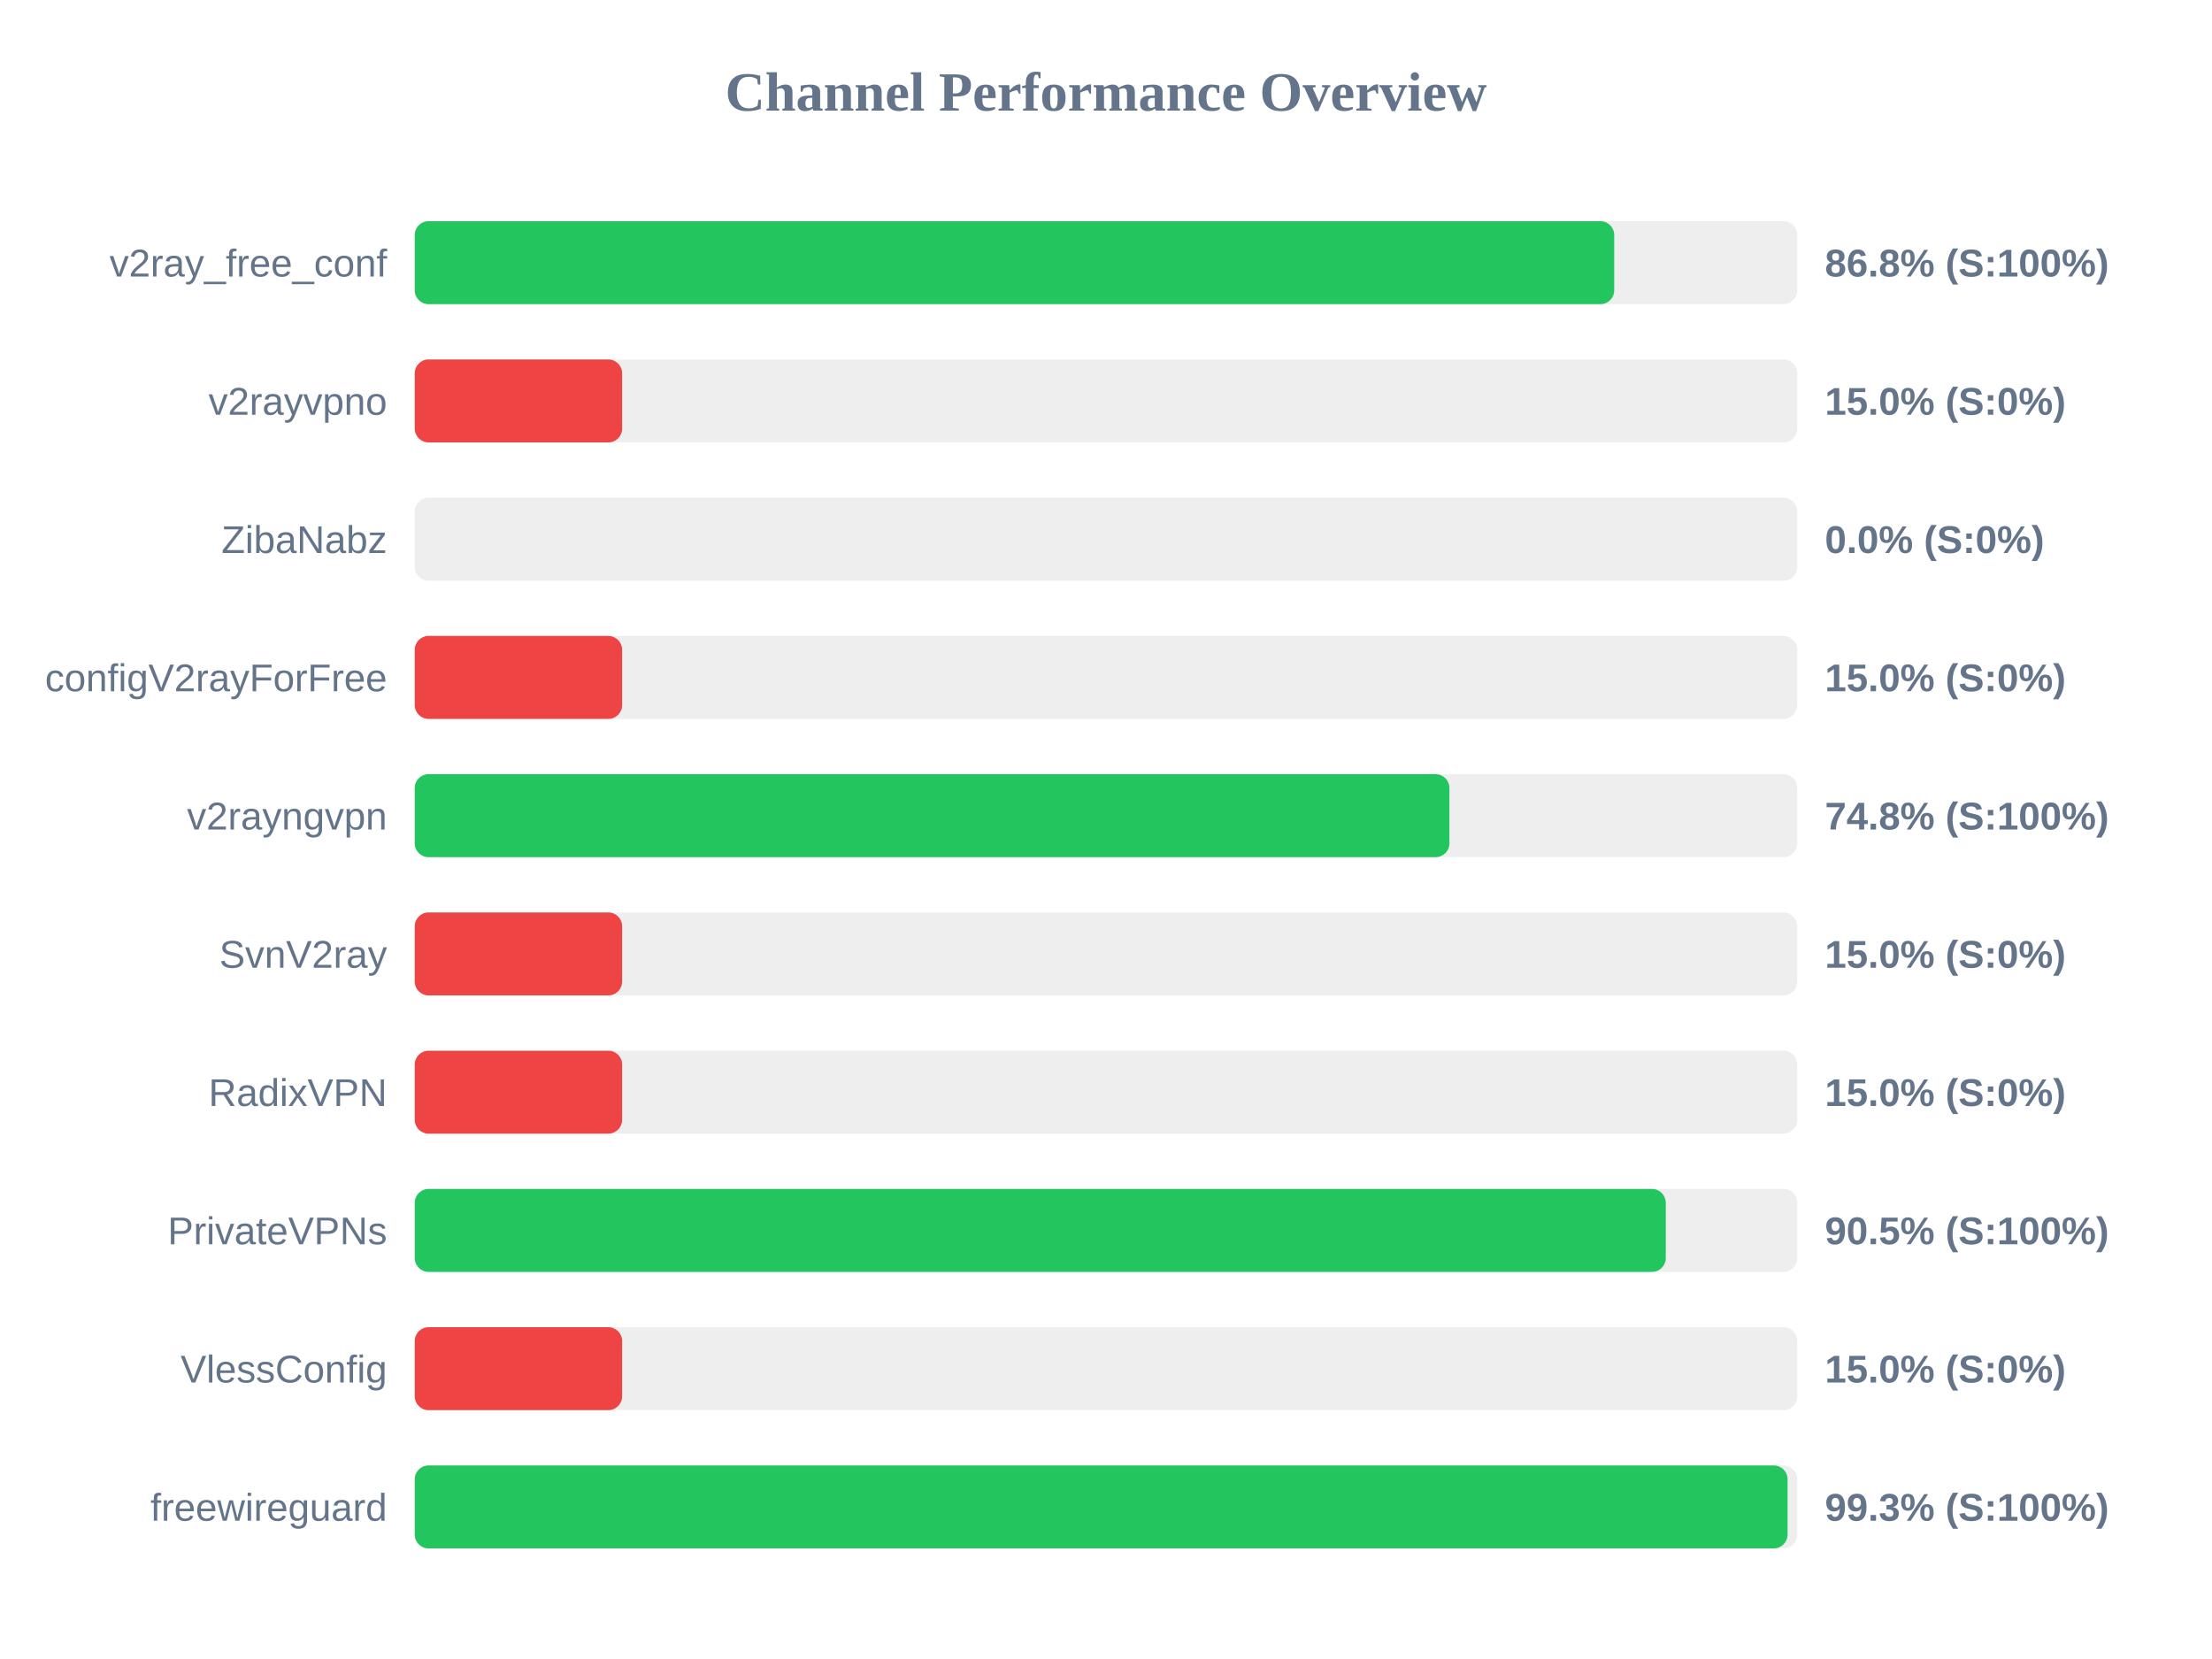
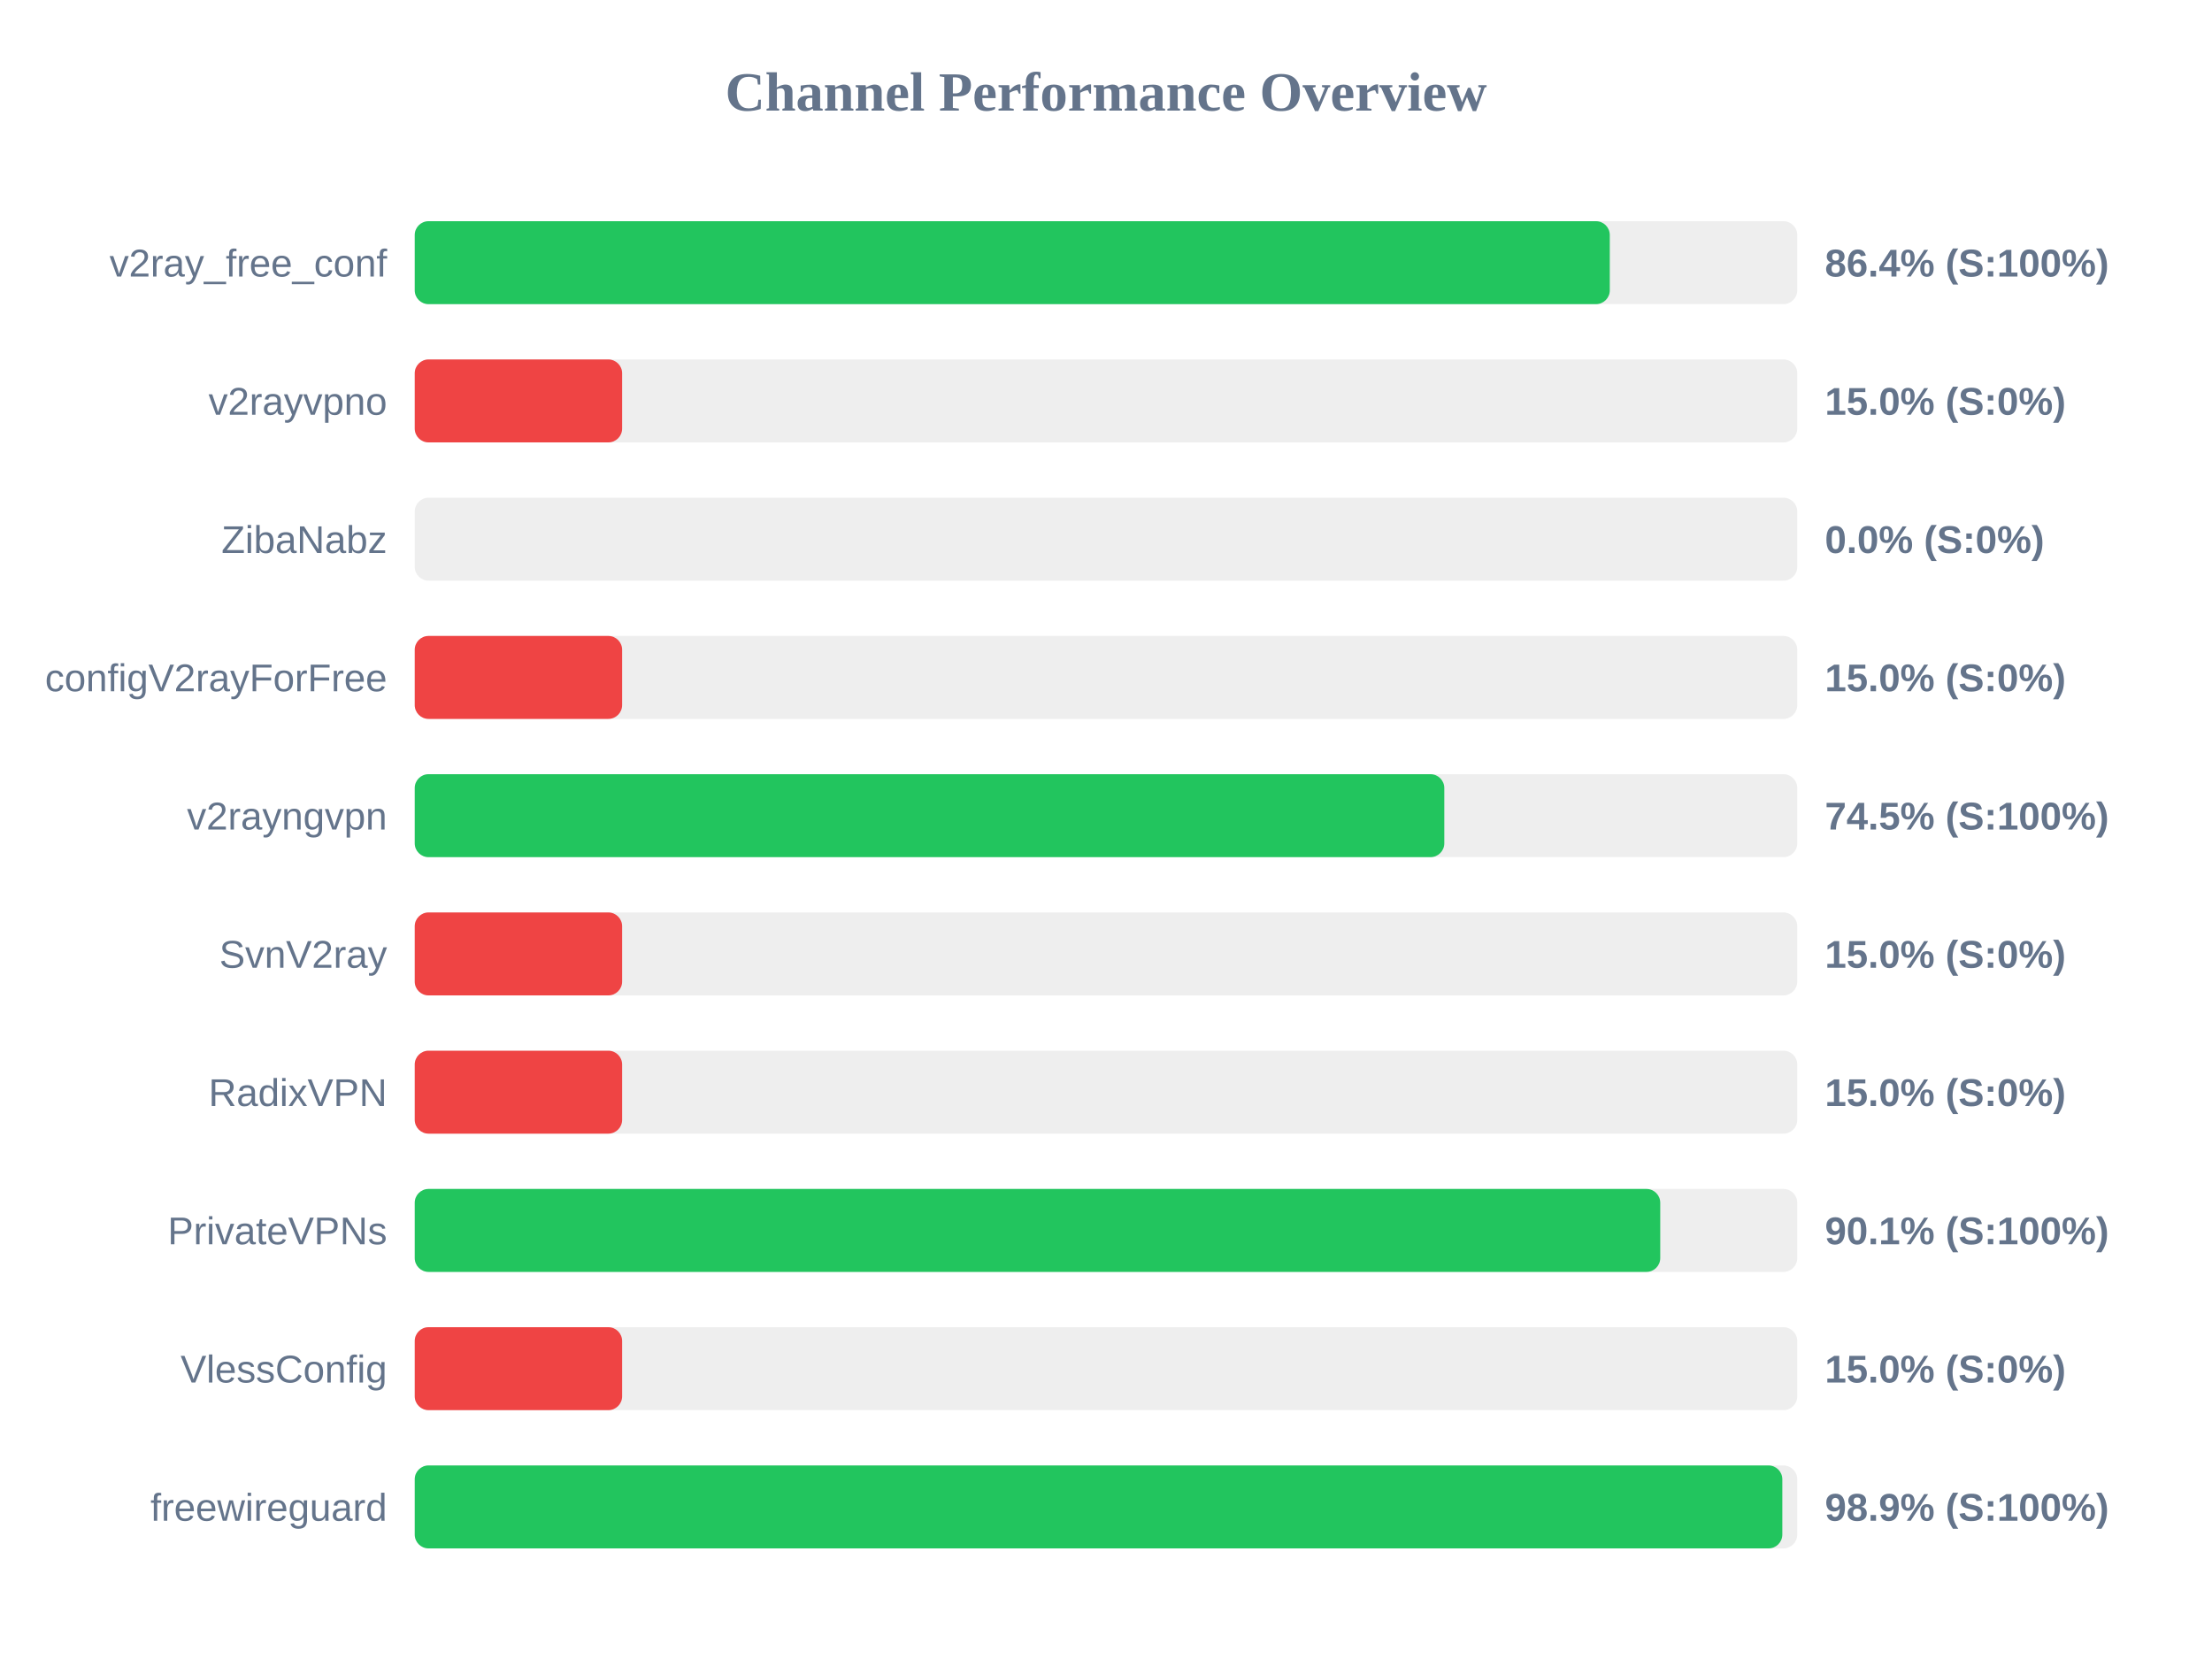
<svg xmlns="http://www.w3.org/2000/svg" width="800" height="600" version="1.1">
  <style>
        .row { font: 14px Arial; fill: #64748b; }
        .score { font: bold 14px Arial; fill: #64748b; }
    </style>
  <text x="400" y="40" text-anchor="middle" font-size="20px" font-weight="bold" fill="#64748b">Channel Performance Overview</text>
  <rect x="150" y="80" width="500" height="30" fill="#eee" rx="5" />
-   <rect x="150" y="80" width="433.8" height="30" fill="#22c55e" rx="5" />
+   <rect x="150" y="80" width="432.2" height="30" fill="#22c55e" rx="5" />
  <text x="140" y="100" text-anchor="end" class="row">v2ray_free_conf</text>
-   <text x="660" y="100" text-anchor="start" class="score">86.8% (S:100%)</text>
+   <text x="660" y="100" text-anchor="start" class="score">86.4% (S:100%)</text>
  <rect x="150" y="130" width="500" height="30" fill="#eee" rx="5" />
  <rect x="150" y="130" width="75.0" height="30" fill="#ef4444" rx="5" />
  <text x="140" y="150" text-anchor="end" class="row">v2rayvpno</text>
  <text x="660" y="150" text-anchor="start" class="score">15.0% (S:0%)</text>
  <rect x="150" y="180" width="500" height="30" fill="#eee" rx="5" />
  <rect x="150" y="180" width="0.0" height="30" fill="#ef4444" rx="5" />
  <text x="140" y="200" text-anchor="end" class="row">ZibaNabz</text>
  <text x="660" y="200" text-anchor="start" class="score">0.0% (S:0%)</text>
  <rect x="150" y="230" width="500" height="30" fill="#eee" rx="5" />
  <rect x="150" y="230" width="75.0" height="30" fill="#ef4444" rx="5" />
  <text x="140" y="250" text-anchor="end" class="row">configV2rayForFree</text>
  <text x="660" y="250" text-anchor="start" class="score">15.0% (S:0%)</text>
  <rect x="150" y="280" width="500" height="30" fill="#eee" rx="5" />
-   <rect x="150" y="280" width="374.2" height="30" fill="#22c55e" rx="5" />
+   <rect x="150" y="280" width="372.35" height="30" fill="#22c55e" rx="5" />
  <text x="140" y="300" text-anchor="end" class="row">v2rayngvpn</text>
-   <text x="660" y="300" text-anchor="start" class="score">74.8% (S:100%)</text>
+   <text x="660" y="300" text-anchor="start" class="score">74.5% (S:100%)</text>
  <rect x="150" y="330" width="500" height="30" fill="#eee" rx="5" />
  <rect x="150" y="330" width="75.0" height="30" fill="#ef4444" rx="5" />
  <text x="140" y="350" text-anchor="end" class="row">SvnV2ray</text>
  <text x="660" y="350" text-anchor="start" class="score">15.0% (S:0%)</text>
  <rect x="150" y="380" width="500" height="30" fill="#eee" rx="5" />
  <rect x="150" y="380" width="75.0" height="30" fill="#ef4444" rx="5" />
  <text x="140" y="400" text-anchor="end" class="row">RadixVPN</text>
  <text x="660" y="400" text-anchor="start" class="score">15.0% (S:0%)</text>
  <rect x="150" y="430" width="500" height="30" fill="#eee" rx="5" />
-   <rect x="150" y="430" width="452.45" height="30" fill="#22c55e" rx="5" />
+   <rect x="150" y="430" width="450.45" height="30" fill="#22c55e" rx="5" />
  <text x="140" y="450" text-anchor="end" class="row">PrivateVPNs</text>
-   <text x="660" y="450" text-anchor="start" class="score">90.5% (S:100%)</text>
+   <text x="660" y="450" text-anchor="start" class="score">90.1% (S:100%)</text>
  <rect x="150" y="480" width="500" height="30" fill="#eee" rx="5" />
  <rect x="150" y="480" width="75.0" height="30" fill="#ef4444" rx="5" />
  <text x="140" y="500" text-anchor="end" class="row">VlessConfig</text>
  <text x="660" y="500" text-anchor="start" class="score">15.0% (S:0%)</text>
  <rect x="150" y="530" width="500" height="30" fill="#eee" rx="5" />
-   <rect x="150" y="530" width="496.5" height="30" fill="#22c55e" rx="5" />
+   <rect x="150" y="530" width="494.6" height="30" fill="#22c55e" rx="5" />
  <text x="140" y="550" text-anchor="end" class="row">freewireguard</text>
-   <text x="660" y="550" text-anchor="start" class="score">99.3% (S:100%)</text>
+   <text x="660" y="550" text-anchor="start" class="score">98.9% (S:100%)</text>
</svg>
